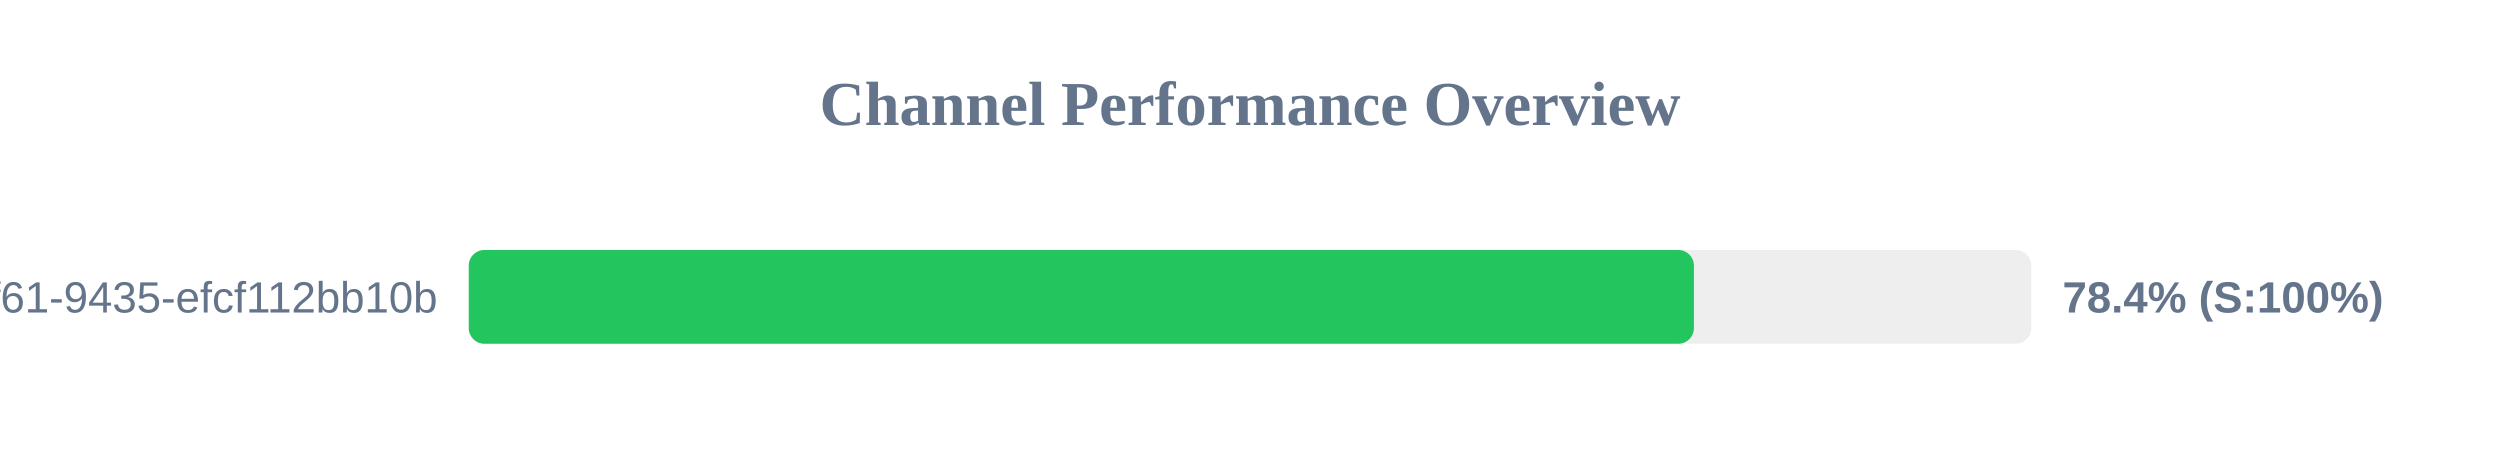
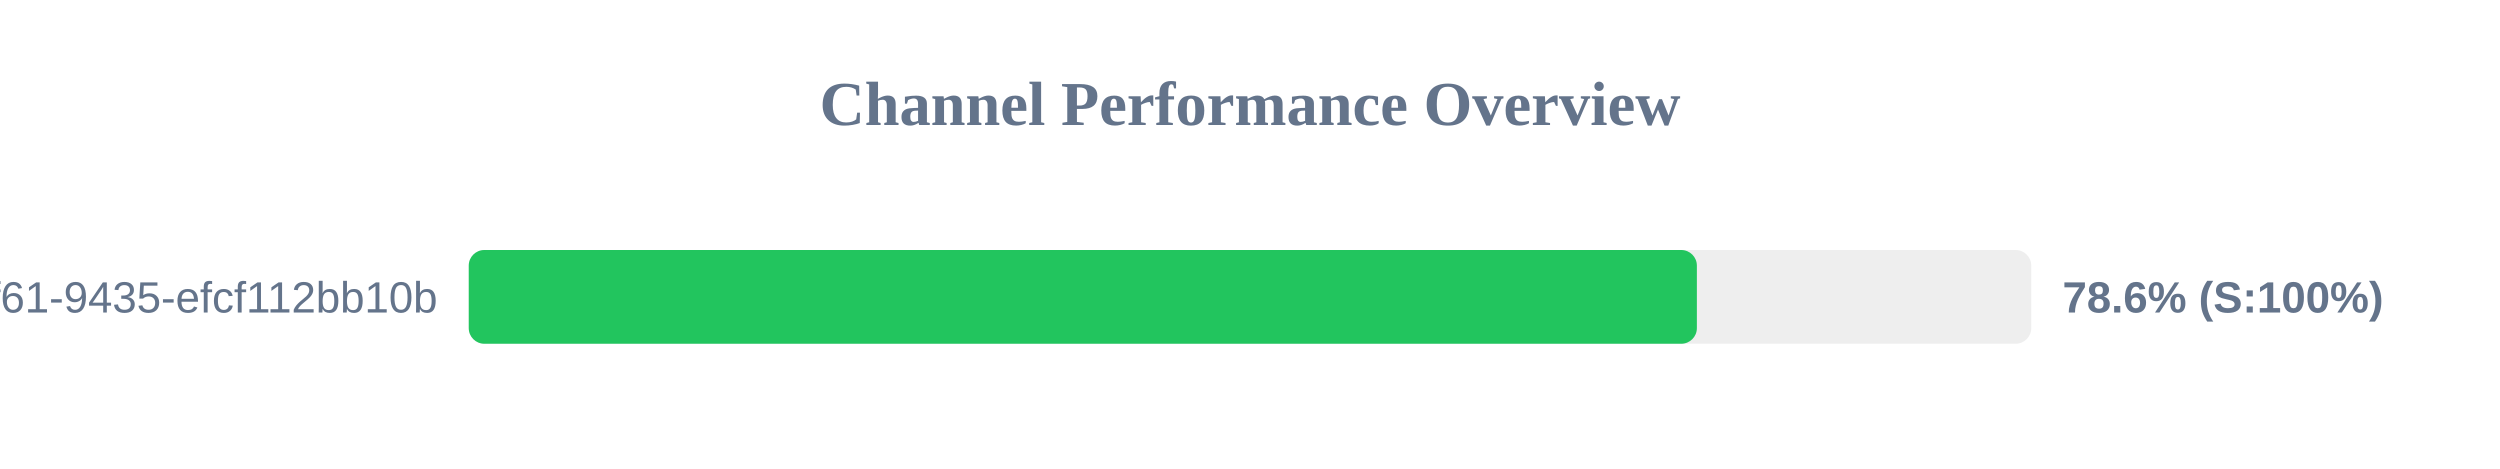
<svg xmlns="http://www.w3.org/2000/svg" width="800" height="150" version="1.1">
  <style>
        .row { font: 14px Arial; fill: #64748b; }
        .score { font: bold 14px Arial; fill: #64748b; }
    </style>
  <text x="400" y="40" text-anchor="middle" font-size="20px" font-weight="bold" fill="#64748b">Channel Performance Overview</text>
  <rect x="150" y="80" width="500" height="30" fill="#eee" rx="5" />
-   <rect x="150" y="80" width="392.05" height="30" fill="#22c55e" rx="5" />
+   <rect x="150" y="80" width="393.0" height="30" fill="#22c55e" rx="5" />
  <text x="140" y="100" text-anchor="end" class="row">?uuid=07c122ad-50b2-4f61-9435-efcf112bb10b</text>
-   <text x="660" y="100" text-anchor="start" class="score">78.4% (S:100%)</text>
+   <text x="660" y="100" text-anchor="start" class="score">78.6% (S:100%)</text>
</svg>
